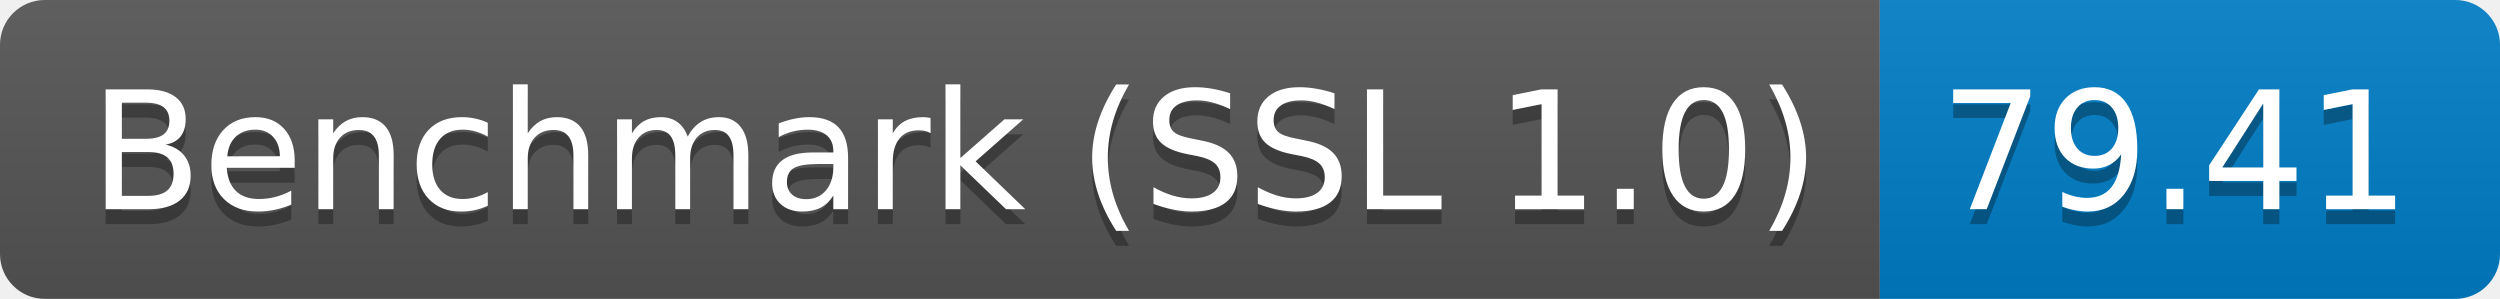
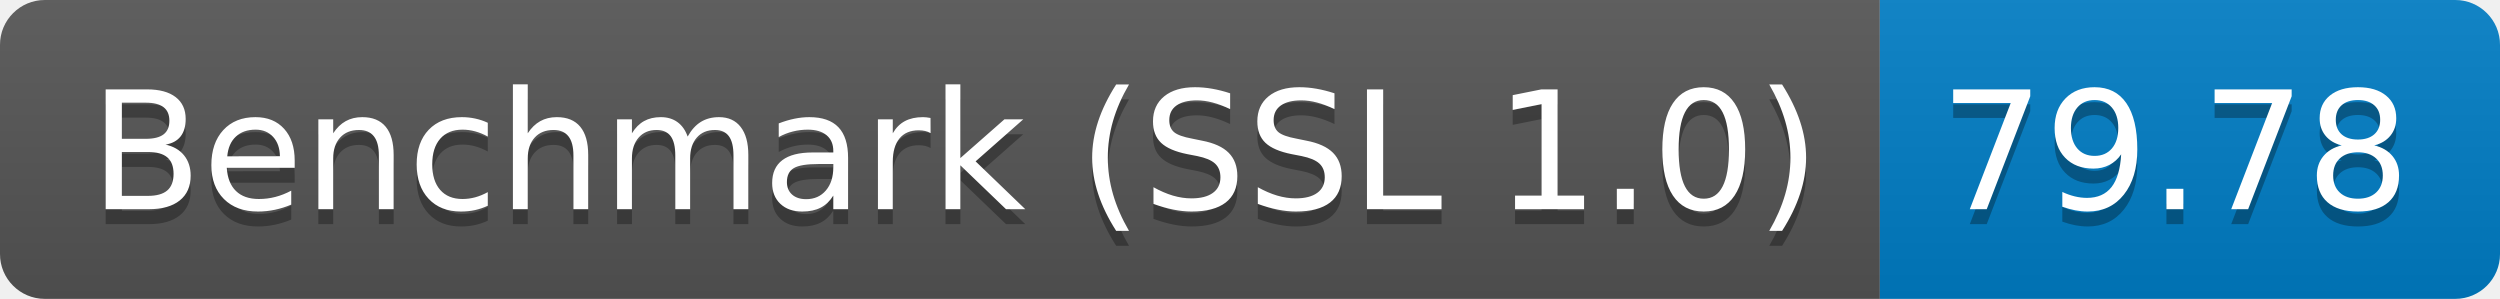
<svg xmlns="http://www.w3.org/2000/svg" height="20" width="167.3">
  <linearGradient id="smooth" x2="0" y2="100%">
    <stop offset="0" stop-color="#bbb" stop-opacity=".1" />
    <stop offset="1" stop-opacity=".1" />
  </linearGradient>
  <clipPath id="round">
    <rect fill="#fff" height="20" rx="3" width="167.3" />
  </clipPath>
  <g clip-path="url(#round)">
    <rect fill="#555" height="20" width="125.8" />
    <rect fill="#007ec6" height="20" width="41.5" x="125.8" />
    <rect fill="url(#smooth)" height="20" width="167.3" />
  </g>
  <g fill="#fff" font-family="DejaVu Sans,Verdana,Geneva,sans-serif" font-size="110" text-anchor="middle">
    <text fill="#010101" fill-opacity=".3" lengthAdjust="spacing" textLength="1158.0" transform="scale(0.1)" x="639.0" y="150">Benchmark (SSL 1.0)</text>
    <text lengthAdjust="spacing" textLength="1158.0" transform="scale(0.1)" x="639.0" y="140">Benchmark (SSL 1.0)</text>
-     <text fill="#010101" fill-opacity=".3" lengthAdjust="spacing" textLength="315.0" transform="scale(0.1)" x="1455.5" y="150">79.41</text>
-     <text lengthAdjust="spacing" textLength="315.0" transform="scale(0.1)" x="1455.5" y="140">79.41</text>
+     <text fill="#010101" fill-opacity=".3" lengthAdjust="spacing" textLength="315.0" transform="scale(0.1)" x="1455.5" y="150">79.78</text>
+     <text lengthAdjust="spacing" textLength="315.0" transform="scale(0.1)" x="1455.5" y="140">79.78</text>
  </g>
</svg>
